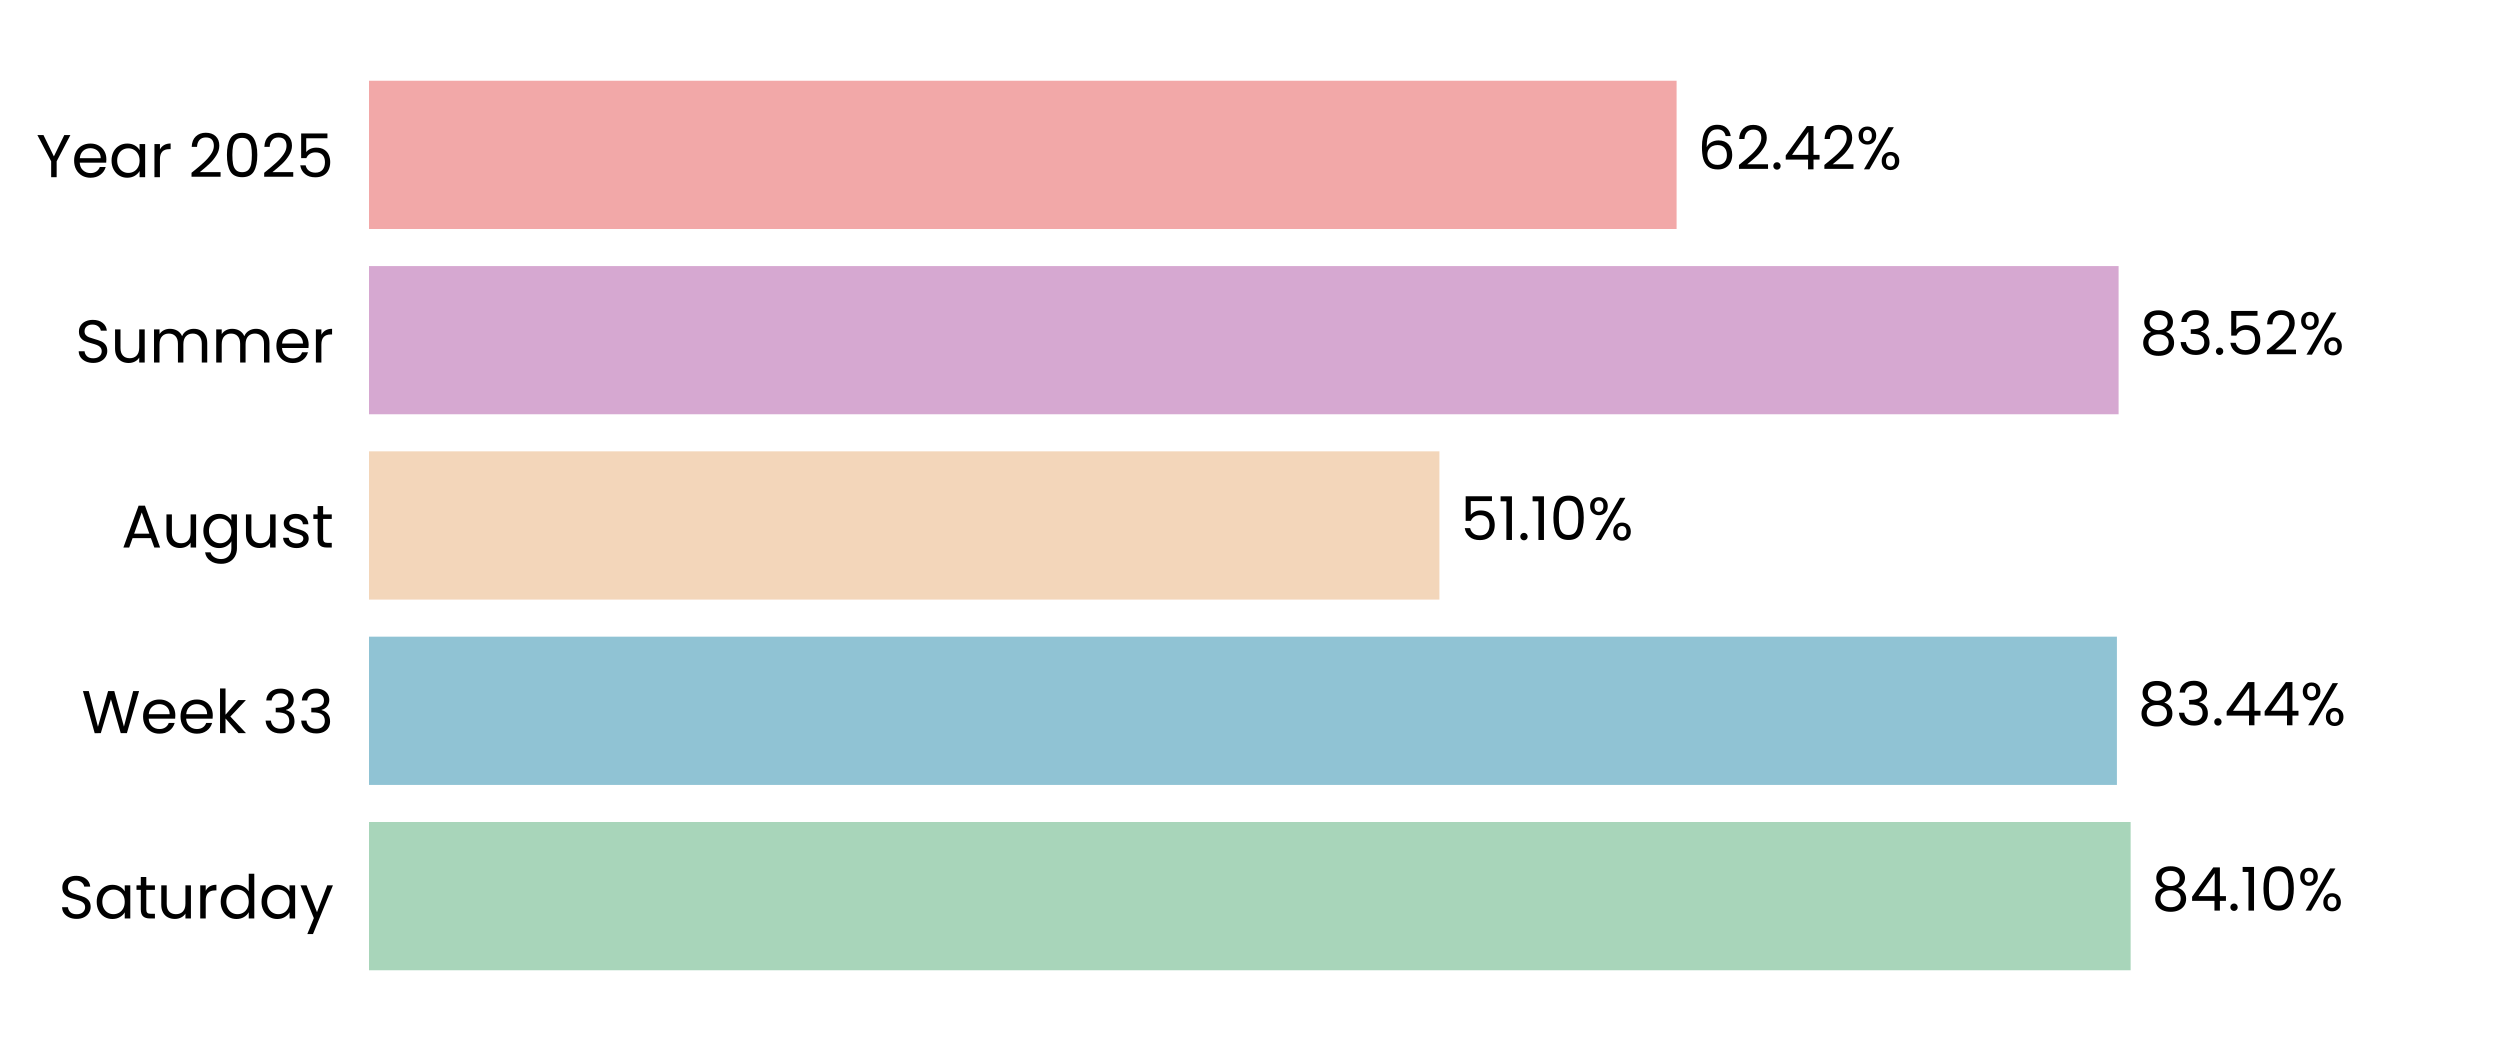
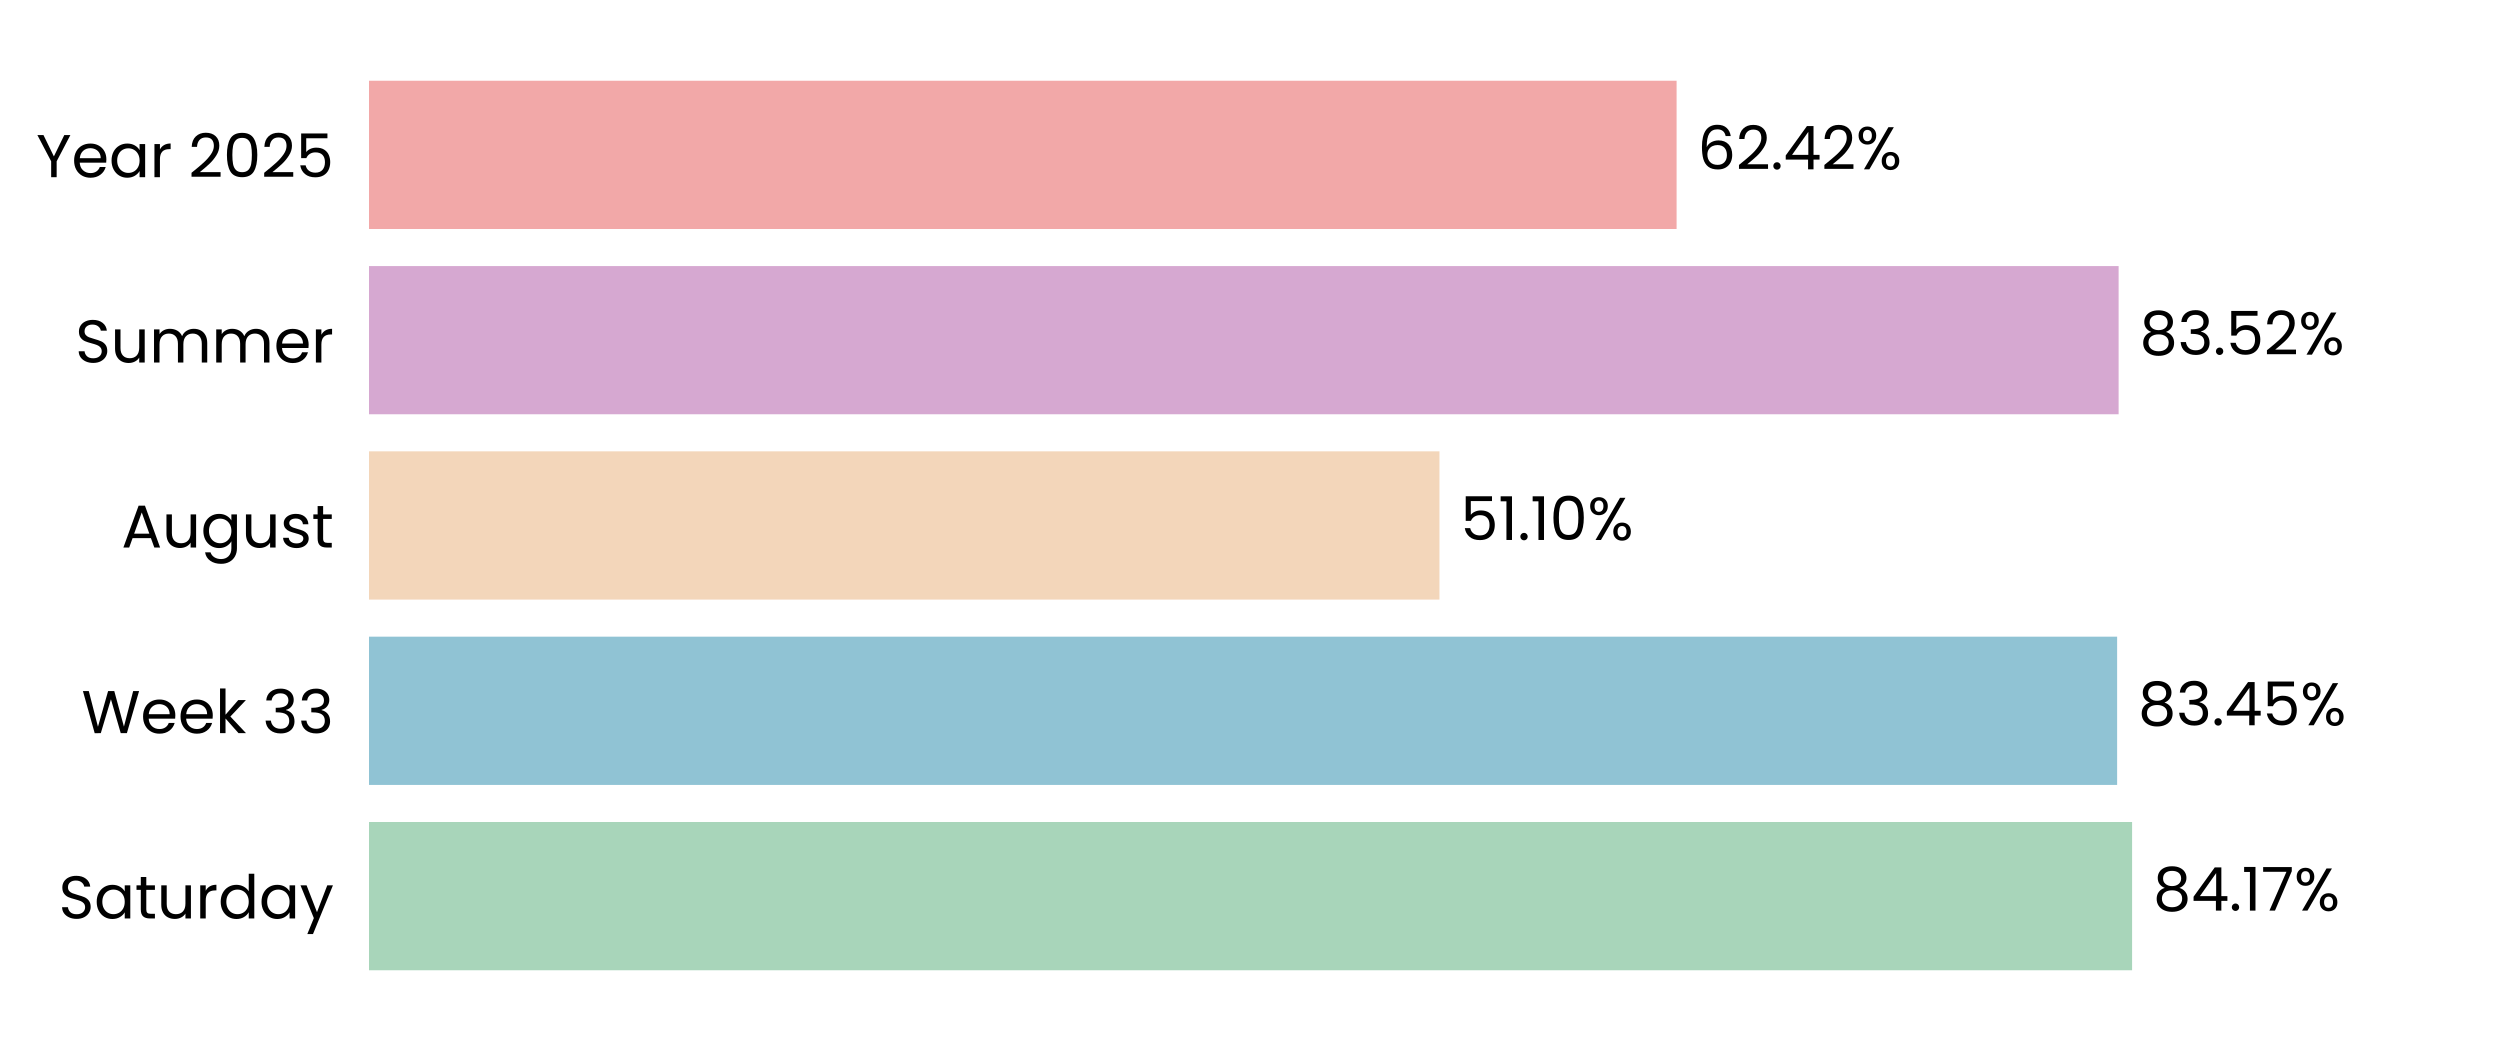
<svg xmlns="http://www.w3.org/2000/svg" xmlns:xlink="http://www.w3.org/1999/xlink" width="496.691pt" height="208.8pt" viewBox="0 0 496.691 208.8" version="1.1">
  <defs>
    <style type="text/css">*{stroke-linejoin: round; stroke-linecap: butt}</style>
  </defs>
  <g id="figure_1">
    <g id="patch_1">
      <path d="M 0 208.8  L 496.691 208.8  L 496.691 0  L 0 0  L 0 208.8  z " style="fill: none" />
    </g>
    <g id="axes_1">
      <g id="patch_2">
        <path d="M 73.311 201.6  L 489.491 201.6  L 489.491 7.2  L 73.311 7.2  L 73.311 201.6  z " style="fill: none" />
      </g>
      <g id="patch_3">
-         <path d="M 73.311 192.764  L 423.307 192.764  L 423.307 163.309  L 73.311 163.309  z " clip-path="url(#p0796c71256)" style="fill: #a8d5ba" />
+         <path d="M 73.311 192.764  L 423.596 192.764  L 423.596 163.309  L 73.311 163.309  z " clip-path="url(#p6fd13c1aab)" style="fill: #a8d5ba" />
      </g>
      <g id="patch_4">
-         <path d="M 73.311 155.945  L 420.582 155.945  L 420.582 126.491  L 73.311 126.491  z " clip-path="url(#p0796c71256)" style="fill: #90c3d4" />
+         <path d="M 73.311 155.945  L 420.623 155.945  L 420.623 126.491  L 73.311 126.491  z " clip-path="url(#p6fd13c1aab)" style="fill: #90c3d4" />
      </g>
      <g id="patch_5">
-         <path d="M 73.311 119.127  L 285.979 119.127  L 285.979 89.673  L 73.311 89.673  z " clip-path="url(#p0796c71256)" style="fill: #f3d6ba" />
+         <path d="M 73.311 119.127  L 285.988 119.127  L 285.988 89.673  L 73.311 89.673  z " clip-path="url(#p6fd13c1aab)" style="fill: #f3d6ba" />
      </g>
      <g id="patch_6">
-         <path d="M 73.311 82.309  L 420.916 82.309  L 420.916 52.855  L 73.311 52.855  z " clip-path="url(#p0796c71256)" style="fill: #d6a8d1" />
+         <path d="M 73.311 82.309  L 420.92 82.309  L 420.92 52.855  L 73.311 52.855  z " clip-path="url(#p6fd13c1aab)" style="fill: #d6a8d1" />
      </g>
      <g id="patch_7">
-         <path d="M 73.311 45.491  L 333.1 45.491  L 333.1 16.036  L 73.311 16.036  z " clip-path="url(#p0796c71256)" style="fill: #f2a8a8" />
+         <path d="M 73.311 45.491  L 333.101 45.491  L 333.101 16.036  L 73.311 16.036  z " clip-path="url(#p6fd13c1aab)" style="fill: #f2a8a8" />
      </g>
      <g id="matplotlib.axis_1">
        <g id="ytick_1">
          <g id="text_1">
            <g transform="translate(11.65312 182.4764) scale(0.12 -0.12)">
              <defs>
                <path id="Poppins-Regular-53" d="M 1907 -45  Q 1466 -45 1117 112  Q 768 269 569 547  Q 371 826 365 1190  L 986 1190  Q 1018 877 1245 662  Q 1472 448 1907 448  Q 2323 448 2563 656  Q 2803 864 2803 1190  Q 2803 1446 2662 1606  Q 2522 1766 2310 1849  Q 2099 1933 1741 2029  Q 1299 2144 1033 2259  Q 768 2374 579 2620  Q 390 2867 390 3283  Q 390 3648 576 3929  Q 762 4211 1098 4364  Q 1434 4518 1869 4518  Q 2496 4518 2896 4204  Q 3296 3891 3347 3373  L 2707 3373  Q 2675 3629 2438 3824  Q 2202 4019 1811 4019  Q 1446 4019 1216 3830  Q 986 3642 986 3302  Q 986 3059 1123 2905  Q 1261 2752 1462 2672  Q 1664 2592 2029 2490  Q 2470 2368 2739 2249  Q 3008 2131 3200 1884  Q 3392 1638 3392 1216  Q 3392 890 3219 602  Q 3046 314 2707 134  Q 2368 -45 1907 -45  z " transform="scale(0.015625)" />
                <path id="Poppins-Regular-61" d="M 275 1766  Q 275 2304 492 2710  Q 710 3117 1091 3341  Q 1472 3565 1939 3565  Q 2400 3565 2739 3366  Q 3078 3168 3245 2867  L 3245 3507  L 3834 3507  L 3834 0  L 3245 0  L 3245 653  Q 3072 346 2729 144  Q 2387 -58 1933 -58  Q 1466 -58 1088 172  Q 710 403 492 819  Q 275 1235 275 1766  z M 3245 1760  Q 3245 2157 3085 2451  Q 2925 2746 2653 2902  Q 2381 3059 2054 3059  Q 1728 3059 1459 2905  Q 1190 2752 1030 2457  Q 870 2163 870 1766  Q 870 1363 1030 1065  Q 1190 768 1459 611  Q 1728 454 2054 454  Q 2381 454 2653 611  Q 2925 768 3085 1065  Q 3245 1363 3245 1760  z " transform="scale(0.015625)" />
                <path id="Poppins-Regular-74" d="M 1203 3027  L 1203 960  Q 1203 704 1312 598  Q 1421 493 1690 493  L 2118 493  L 2118 0  L 1594 0  Q 1107 0 864 224  Q 621 448 621 960  L 621 3027  L 166 3027  L 166 3507  L 621 3507  L 621 4390  L 1203 4390  L 1203 3507  L 2118 3507  L 2118 3027  L 1203 3027  z " transform="scale(0.015625)" />
                <path id="Poppins-Regular-75" d="M 3603 3507  L 3603 0  L 3021 0  L 3021 518  Q 2854 250 2556 99  Q 2259 -51 1901 -51  Q 1491 -51 1164 118  Q 838 288 649 627  Q 461 966 461 1453  L 461 3507  L 1037 3507  L 1037 1530  Q 1037 1011 1299 732  Q 1562 454 2016 454  Q 2483 454 2752 742  Q 3021 1030 3021 1581  L 3021 3507  L 3603 3507  z " transform="scale(0.015625)" />
                <path id="Poppins-Regular-72" d="M 1075 2938  Q 1229 3238 1513 3404  Q 1798 3571 2208 3571  L 2208 2970  L 2054 2970  Q 1075 2970 1075 1907  L 1075 0  L 493 0  L 493 3507  L 1075 3507  L 1075 2938  z " transform="scale(0.015625)" />
                <path id="Poppins-Regular-64" d="M 275 1766  Q 275 2304 492 2710  Q 710 3117 1091 3341  Q 1472 3565 1946 3565  Q 2355 3565 2707 3376  Q 3059 3187 3245 2880  L 3245 4736  L 3834 4736  L 3834 0  L 3245 0  L 3245 659  Q 3072 346 2733 144  Q 2394 -58 1939 -58  Q 1472 -58 1091 172  Q 710 403 492 819  Q 275 1235 275 1766  z M 3245 1760  Q 3245 2157 3085 2451  Q 2925 2746 2653 2902  Q 2381 3059 2054 3059  Q 1728 3059 1459 2905  Q 1190 2752 1030 2457  Q 870 2163 870 1766  Q 870 1363 1030 1065  Q 1190 768 1459 611  Q 1728 454 2054 454  Q 2381 454 2653 611  Q 2925 768 3085 1065  Q 3245 1363 3245 1760  z " transform="scale(0.015625)" />
                <path id="Poppins-Regular-79" d="M 3514 3507  L 1402 -1651  L 800 -1651  L 1491 38  L 77 3507  L 723 3507  L 1824 666  L 2912 3507  L 3514 3507  z " transform="scale(0.015625)" />
              </defs>
              <use xlink:href="#Poppins-Regular-53" />
              <use xlink:href="#Poppins-Regular-61" transform="translate(58.7 0)" />
              <use xlink:href="#Poppins-Regular-74" transform="translate(126.3 0)" />
              <use xlink:href="#Poppins-Regular-75" transform="translate(162.7 0)" />
              <use xlink:href="#Poppins-Regular-72" transform="translate(226.7 0)" />
              <use xlink:href="#Poppins-Regular-64" transform="translate(264 0)" />
              <use xlink:href="#Poppins-Regular-61" transform="translate(331.5999 0)" />
              <use xlink:href="#Poppins-Regular-79" transform="translate(399.1999 0)" />
            </g>
          </g>
        </g>
        <g id="ytick_2">
          <g id="text_2">
            <g transform="translate(16.19813 145.6582) scale(0.12 -0.12)">
              <defs>
                <path id="Poppins-Regular-57" d="M 6099 4461  L 4806 0  L 4154 0  L 3117 3590  L 2042 0  L 1395 -6  L 147 4461  L 768 4461  L 1741 678  L 2816 4461  L 3469 4461  L 4493 691  L 5472 4461  L 6099 4461  z " transform="scale(0.015625)" />
                <path id="Poppins-Regular-65" d="M 3693 1888  Q 3693 1722 3674 1536  L 870 1536  Q 902 1018 1225 726  Q 1549 435 2010 435  Q 2387 435 2640 611  Q 2893 787 2995 1082  L 3622 1082  Q 3482 576 3059 259  Q 2637 -58 2010 -58  Q 1510 -58 1116 166  Q 723 390 499 803  Q 275 1216 275 1760  Q 275 2304 492 2713  Q 710 3123 1104 3344  Q 1498 3565 2010 3565  Q 2509 3565 2893 3347  Q 3277 3130 3485 2749  Q 3693 2368 3693 1888  z M 3091 2010  Q 3091 2342 2944 2582  Q 2797 2822 2544 2947  Q 2291 3072 1984 3072  Q 1542 3072 1232 2790  Q 922 2509 877 2010  L 3091 2010  z " transform="scale(0.015625)" />
                <path id="Poppins-Regular-6b" d="M 2451 0  L 1075 1549  L 1075 0  L 493 0  L 493 4736  L 1075 4736  L 1075 1952  L 2426 3507  L 3238 3507  L 1587 1760  L 3245 0  L 2451 0  z " transform="scale(0.015625)" />
                <path id="Poppins-Regular-20" transform="scale(0.015625)" />
                <path id="Poppins-Regular-33" d="M 384 3462  Q 429 4051 838 4384  Q 1248 4717 1901 4717  Q 2336 4717 2653 4560  Q 2970 4403 3133 4134  Q 3296 3866 3296 3526  Q 3296 3130 3069 2842  Q 2842 2554 2477 2470  L 2477 2438  Q 2893 2336 3136 2035  Q 3379 1734 3379 1248  Q 3379 883 3212 592  Q 3046 301 2713 134  Q 2381 -32 1914 -32  Q 1235 -32 800 323  Q 365 678 314 1331  L 877 1331  Q 922 947 1190 704  Q 1459 461 1907 461  Q 2355 461 2588 694  Q 2822 928 2822 1299  Q 2822 1779 2502 1990  Q 2182 2202 1536 2202  L 1389 2202  L 1389 2688  L 1542 2688  Q 2131 2694 2432 2883  Q 2733 3072 2733 3469  Q 2733 3808 2512 4013  Q 2291 4218 1882 4218  Q 1485 4218 1241 4013  Q 998 3808 954 3462  L 384 3462  z " transform="scale(0.015625)" />
              </defs>
              <use xlink:href="#Poppins-Regular-57" />
              <use xlink:href="#Poppins-Regular-65" transform="translate(97.59999 0)" />
              <use xlink:href="#Poppins-Regular-65" transform="translate(159.6 0)" />
              <use xlink:href="#Poppins-Regular-6b" transform="translate(221.6 0)" />
              <use xlink:href="#Poppins-Regular-20" transform="translate(273.0999 0)" />
              <use xlink:href="#Poppins-Regular-33" transform="translate(299.7999 0)" />
              <use xlink:href="#Poppins-Regular-33" transform="translate(358.6999 0)" />
            </g>
          </g>
        </g>
        <g id="ytick_3">
          <g id="text_3">
            <g transform="translate(24.11812 108.78) scale(0.12 -0.12)">
              <defs>
                <path id="Poppins-Regular-41" d="M 3130 992  L 1184 992  L 826 0  L 211 0  L 1824 4435  L 2496 4435  L 4102 0  L 3488 0  L 3130 992  z M 2963 1466  L 2157 3718  L 1350 1466  L 2963 1466  z " transform="scale(0.015625)" />
                <path id="Poppins-Regular-67" d="M 1939 3565  Q 2394 3565 2736 3366  Q 3078 3168 3245 2867  L 3245 3507  L 3834 3507  L 3834 -77  Q 3834 -557 3629 -931  Q 3424 -1306 3043 -1517  Q 2662 -1728 2157 -1728  Q 1466 -1728 1005 -1401  Q 544 -1075 461 -512  L 1037 -512  Q 1133 -832 1433 -1027  Q 1734 -1222 2157 -1222  Q 2637 -1222 2941 -921  Q 3245 -621 3245 -77  L 3245 659  Q 3072 352 2733 147  Q 2394 -58 1939 -58  Q 1472 -58 1091 172  Q 710 403 492 819  Q 275 1235 275 1766  Q 275 2304 492 2710  Q 710 3117 1091 3341  Q 1472 3565 1939 3565  z M 3245 1760  Q 3245 2157 3085 2451  Q 2925 2746 2653 2902  Q 2381 3059 2054 3059  Q 1728 3059 1459 2905  Q 1190 2752 1030 2457  Q 870 2163 870 1766  Q 870 1363 1030 1065  Q 1190 768 1459 611  Q 1728 454 2054 454  Q 2381 454 2653 611  Q 2925 768 3085 1065  Q 3245 1363 3245 1760  z " transform="scale(0.015625)" />
                <path id="Poppins-Regular-73" d="M 1734 -58  Q 1331 -58 1011 80  Q 691 218 505 464  Q 320 710 301 1030  L 902 1030  Q 928 768 1149 601  Q 1370 435 1728 435  Q 2061 435 2253 582  Q 2445 730 2445 954  Q 2445 1184 2240 1296  Q 2035 1408 1606 1517  Q 1216 1619 969 1724  Q 723 1830 547 2038  Q 371 2246 371 2586  Q 371 2854 531 3078  Q 691 3302 985 3433  Q 1280 3565 1658 3565  Q 2240 3565 2598 3270  Q 2957 2976 2982 2464  L 2400 2464  Q 2381 2739 2179 2905  Q 1978 3072 1638 3072  Q 1325 3072 1139 2937  Q 954 2803 954 2586  Q 954 2413 1066 2301  Q 1178 2189 1347 2121  Q 1517 2054 1818 1971  Q 2195 1869 2432 1769  Q 2669 1670 2838 1472  Q 3008 1274 3014 954  Q 3014 666 2854 435  Q 2694 205 2403 73  Q 2112 -58 1734 -58  z " transform="scale(0.015625)" />
              </defs>
              <use xlink:href="#Poppins-Regular-41" />
              <use xlink:href="#Poppins-Regular-75" transform="translate(67.39999 0)" />
              <use xlink:href="#Poppins-Regular-67" transform="translate(131.4 0)" />
              <use xlink:href="#Poppins-Regular-75" transform="translate(199 0)" />
              <use xlink:href="#Poppins-Regular-73" transform="translate(263 0)" />
              <use xlink:href="#Poppins-Regular-74" transform="translate(315.2 0)" />
            </g>
          </g>
        </g>
        <g id="ytick_4">
          <g id="text_4">
            <g transform="translate(14.95125 72.02182) scale(0.12 -0.12)">
              <defs>
                <path id="Poppins-Regular-6d" d="M 4710 3571  Q 5120 3571 5440 3401  Q 5760 3232 5945 2893  Q 6131 2554 6131 2067  L 6131 0  L 5555 0  L 5555 1984  Q 5555 2509 5296 2787  Q 5037 3066 4595 3066  Q 4141 3066 3872 2774  Q 3603 2483 3603 1933  L 3603 0  L 3027 0  L 3027 1984  Q 3027 2509 2768 2787  Q 2509 3066 2067 3066  Q 1613 3066 1344 2774  Q 1075 2483 1075 1933  L 1075 0  L 493 0  L 493 3507  L 1075 3507  L 1075 3002  Q 1248 3277 1539 3424  Q 1830 3571 2182 3571  Q 2624 3571 2963 3372  Q 3302 3174 3469 2790  Q 3616 3162 3955 3366  Q 4294 3571 4710 3571  z " transform="scale(0.015625)" />
              </defs>
              <use xlink:href="#Poppins-Regular-53" />
              <use xlink:href="#Poppins-Regular-75" transform="translate(58.7 0)" />
              <use xlink:href="#Poppins-Regular-6d" transform="translate(122.7 0)" />
              <use xlink:href="#Poppins-Regular-6d" transform="translate(225.7 0)" />
              <use xlink:href="#Poppins-Regular-65" transform="translate(328.7 0)" />
              <use xlink:href="#Poppins-Regular-72" transform="translate(390.6999 0)" />
            </g>
          </g>
        </g>
        <g id="ytick_5">
          <g id="text_5">
            <g transform="translate(7.2 35.20364) scale(0.12 -0.12)">
              <defs>
                <path id="Poppins-Regular-59" d="M 3616 4461  L 2163 1683  L 2163 0  L 1581 0  L 1581 1683  L 122 4461  L 768 4461  L 1869 2202  L 2970 4461  L 3616 4461  z " transform="scale(0.015625)" />
                <path id="Poppins-Regular-32" d="M 326 467  Q 1139 1120 1600 1539  Q 2061 1958 2377 2416  Q 2694 2874 2694 3315  Q 2694 3731 2492 3971  Q 2291 4211 1843 4211  Q 1408 4211 1168 3939  Q 928 3667 909 3213  L 346 3213  Q 371 3930 780 4320  Q 1190 4710 1837 4710  Q 2496 4710 2883 4345  Q 3270 3981 3270 3341  Q 3270 2810 2953 2307  Q 2637 1805 2233 1424  Q 1830 1043 1203 538  L 3405 538  L 3405 51  L 326 51  L 326 467  z " transform="scale(0.015625)" />
                <path id="Poppins-Regular-30" d="M 397 2362  Q 397 3462 755 4080  Q 1114 4698 2010 4698  Q 2899 4698 3257 4080  Q 3616 3462 3616 2362  Q 3616 1242 3257 621  Q 2899 0 2010 0  Q 1114 0 755 621  Q 397 1242 397 2362  z M 3040 2362  Q 3040 2918 2966 3305  Q 2893 3693 2665 3929  Q 2438 4166 2010 4166  Q 1574 4166 1347 3929  Q 1120 3693 1046 3305  Q 973 2918 973 2362  Q 973 1786 1046 1395  Q 1120 1005 1347 768  Q 1574 531 2010 531  Q 2438 531 2665 768  Q 2893 1005 2966 1395  Q 3040 1786 3040 2362  z " transform="scale(0.015625)" />
                <path id="Poppins-Regular-35" d="M 3347 4122  L 1101 4122  L 1101 2662  Q 1248 2867 1536 2998  Q 1824 3130 2157 3130  Q 2688 3130 3021 2909  Q 3354 2688 3498 2339  Q 3642 1990 3642 1600  Q 3642 1139 3469 774  Q 3296 410 2941 198  Q 2586 -13 2061 -13  Q 1389 -13 973 332  Q 557 678 467 1254  L 1037 1254  Q 1120 890 1389 685  Q 1658 480 2067 480  Q 2573 480 2829 784  Q 3085 1088 3085 1587  Q 3085 2086 2829 2358  Q 2573 2630 2074 2630  Q 1734 2630 1481 2467  Q 1229 2304 1114 2022  L 563 2022  L 563 4634  L 3347 4634  L 3347 4122  z " transform="scale(0.015625)" />
              </defs>
              <use xlink:href="#Poppins-Regular-59" />
              <use xlink:href="#Poppins-Regular-65" transform="translate(58.39999 0)" />
              <use xlink:href="#Poppins-Regular-61" transform="translate(120.4 0)" />
              <use xlink:href="#Poppins-Regular-72" transform="translate(188 0)" />
              <use xlink:href="#Poppins-Regular-20" transform="translate(225.3 0)" />
              <use xlink:href="#Poppins-Regular-32" transform="translate(252 0)" />
              <use xlink:href="#Poppins-Regular-30" transform="translate(309.4999 0)" />
              <use xlink:href="#Poppins-Regular-32" transform="translate(372.2999 0)" />
              <use xlink:href="#Poppins-Regular-35" transform="translate(429.7999 0)" />
            </g>
          </g>
        </g>
      </g>
      <g id="text_6">
-         <g transform="translate(427.4689 180.9164) scale(0.12 -0.12)">
+         <g transform="translate(427.7579 180.9164) scale(0.12 -0.12)">
          <defs>
            <path id="Poppins-Regular-38" d="M 1242 2406  Q 883 2547 691 2816  Q 499 3085 499 3469  Q 499 3814 672 4092  Q 845 4371 1187 4534  Q 1530 4698 2016 4698  Q 2502 4698 2844 4534  Q 3187 4371 3363 4092  Q 3539 3814 3539 3469  Q 3539 3098 3340 2819  Q 3142 2541 2797 2406  Q 3194 2285 3427 1981  Q 3661 1677 3661 1248  Q 3661 832 3456 521  Q 3251 211 2876 41  Q 2502 -128 2016 -128  Q 1530 -128 1162 41  Q 794 211 589 521  Q 384 832 384 1248  Q 384 1677 614 1984  Q 845 2291 1242 2406  z M 2976 3398  Q 2976 3789 2720 4000  Q 2464 4211 2016 4211  Q 1574 4211 1318 4000  Q 1062 3789 1062 3392  Q 1062 3034 1328 2816  Q 1594 2598 2016 2598  Q 2445 2598 2710 2819  Q 2976 3040 2976 3398  z M 2016 2150  Q 1542 2150 1241 1929  Q 941 1709 941 1267  Q 941 858 1232 608  Q 1523 358 2016 358  Q 2509 358 2797 608  Q 3085 858 3085 1267  Q 3085 1696 2790 1923  Q 2496 2150 2016 2150  z " transform="scale(0.015625)" />
            <path id="Poppins-Regular-34" d="M 256 1030  L 256 1472  L 2502 4582  L 3200 4582  L 3200 1536  L 3840 1536  L 3840 1030  L 3200 1030  L 3200 0  L 2624 0  L 2624 1030  L 256 1030  z M 2650 3974  L 928 1536  L 2650 1536  L 2650 3974  z " transform="scale(0.015625)" />
            <path id="Poppins-Regular-2e" d="M 678 -38  Q 512 -38 397 77  Q 282 192 282 358  Q 282 525 397 640  Q 512 755 678 755  Q 838 755 950 640  Q 1062 525 1062 358  Q 1062 192 950 77  Q 838 -38 678 -38  z " transform="scale(0.015625)" />
            <path id="Poppins-Regular-31" d="M 243 4096  L 243 4627  L 1446 4627  L 1446 0  L 858 0  L 858 4096  L 243 4096  z " transform="scale(0.015625)" />
+             <path id="Poppins-Regular-37" d="M 3245 4173  L 1466 0  L 877 0  L 2682 4115  L 211 4115  L 211 4614  L 3245 4614  L 3245 4173  z " transform="scale(0.015625)" />
            <path id="Poppins-Regular-25" d="M 269 3584  Q 269 4019 531 4278  Q 794 4538 1203 4538  Q 1613 4538 1875 4278  Q 2138 4019 2138 3584  Q 2138 3142 1875 2883  Q 1613 2624 1203 2624  Q 794 2624 531 2883  Q 269 3142 269 3584  z M 4006 4467  L 1414 0  L 838 0  L 3430 4467  L 4006 4467  z M 1203 4179  Q 986 4179 861 4028  Q 736 3878 736 3584  Q 736 3290 861 3136  Q 986 2982 1203 2982  Q 1421 2982 1549 3139  Q 1677 3296 1677 3584  Q 1677 3878 1549 4028  Q 1421 4179 1203 4179  z M 2720 883  Q 2720 1325 2982 1584  Q 3245 1843 3654 1843  Q 4064 1843 4323 1584  Q 4582 1325 4582 883  Q 4582 448 4323 185  Q 4064 -77 3654 -77  Q 3245 -77 2982 182  Q 2720 442 2720 883  z M 3648 1478  Q 3430 1478 3302 1328  Q 3174 1178 3174 883  Q 3174 595 3302 444  Q 3430 294 3648 294  Q 3866 294 3994 444  Q 4122 595 4122 883  Q 4122 1178 3994 1328  Q 3866 1478 3648 1478  z " transform="scale(0.015625)" />
          </defs>
          <use xlink:href="#Poppins-Regular-38" />
          <use xlink:href="#Poppins-Regular-34" transform="translate(63.09999 0)" />
          <use xlink:href="#Poppins-Regular-2e" transform="translate(126 0)" />
          <use xlink:href="#Poppins-Regular-31" transform="translate(147 0)" />
-           <use xlink:href="#Poppins-Regular-30" transform="translate(179 0)" />
-           <use xlink:href="#Poppins-Regular-25" transform="translate(241.7999 0)" />
+           <use xlink:href="#Poppins-Regular-37" transform="translate(179 0)" />
+           <use xlink:href="#Poppins-Regular-25" transform="translate(233.5999 0)" />
        </g>
      </g>
      <g id="text_7">
-         <g transform="translate(424.7439 144.0982) scale(0.12 -0.12)">
+         <g transform="translate(424.7852 144.0982) scale(0.12 -0.12)">
          <use xlink:href="#Poppins-Regular-38" />
          <use xlink:href="#Poppins-Regular-33" transform="translate(63.09999 0)" />
          <use xlink:href="#Poppins-Regular-2e" transform="translate(122 0)" />
          <use xlink:href="#Poppins-Regular-34" transform="translate(143 0)" />
-           <use xlink:href="#Poppins-Regular-34" transform="translate(205.9 0)" />
-           <use xlink:href="#Poppins-Regular-25" transform="translate(268.8 0)" />
+           <use xlink:href="#Poppins-Regular-35" transform="translate(205.9 0)" />
+           <use xlink:href="#Poppins-Regular-25" transform="translate(268.7 0)" />
        </g>
      </g>
      <g id="text_8">
-         <g transform="translate(290.1407 107.28) scale(0.12 -0.12)">
+         <g transform="translate(290.15 107.28) scale(0.12 -0.12)">
          <use xlink:href="#Poppins-Regular-35" />
          <use xlink:href="#Poppins-Regular-31" transform="translate(62.79999 0)" />
          <use xlink:href="#Poppins-Regular-2e" transform="translate(94.79997 0)" />
          <use xlink:href="#Poppins-Regular-31" transform="translate(115.8 0)" />
          <use xlink:href="#Poppins-Regular-30" transform="translate(147.7999 0)" />
          <use xlink:href="#Poppins-Regular-25" transform="translate(210.5999 0)" />
        </g>
      </g>
      <g id="text_9">
-         <g transform="translate(425.0782 70.46182) scale(0.12 -0.12)">
+         <g transform="translate(425.0814 70.46182) scale(0.12 -0.12)">
          <use xlink:href="#Poppins-Regular-38" />
          <use xlink:href="#Poppins-Regular-33" transform="translate(63.09999 0)" />
          <use xlink:href="#Poppins-Regular-2e" transform="translate(122 0)" />
          <use xlink:href="#Poppins-Regular-35" transform="translate(143 0)" />
          <use xlink:href="#Poppins-Regular-32" transform="translate(205.8 0)" />
          <use xlink:href="#Poppins-Regular-25" transform="translate(263.2999 0)" />
        </g>
      </g>
      <g id="text_10">
-         <g transform="translate(337.2617 33.64364) scale(0.12 -0.12)">
+         <g transform="translate(337.2625 33.64364) scale(0.12 -0.12)">
          <defs>
            <path id="Poppins-Regular-36" d="M 2976 3526  Q 2835 4237 2099 4237  Q 1530 4237 1248 3798  Q 966 3360 973 2355  Q 1120 2688 1462 2877  Q 1805 3066 2227 3066  Q 2886 3066 3280 2656  Q 3674 2246 3674 1523  Q 3674 1088 3504 742  Q 3334 397 2992 192  Q 2650 -13 2163 -13  Q 1504 -13 1133 281  Q 762 576 614 1094  Q 467 1613 467 2374  Q 467 4723 2106 4723  Q 2733 4723 3091 4384  Q 3450 4045 3514 3526  L 2976 3526  z M 2106 2573  Q 1830 2573 1587 2461  Q 1344 2349 1193 2121  Q 1043 1894 1043 1568  Q 1043 1082 1324 778  Q 1606 474 2131 474  Q 2579 474 2844 752  Q 3110 1030 3110 1504  Q 3110 2003 2854 2288  Q 2598 2573 2106 2573  z " transform="scale(0.015625)" />
          </defs>
          <use xlink:href="#Poppins-Regular-36" />
          <use xlink:href="#Poppins-Regular-32" transform="translate(63.49999 0)" />
          <use xlink:href="#Poppins-Regular-2e" transform="translate(121 0)" />
          <use xlink:href="#Poppins-Regular-34" transform="translate(142 0)" />
          <use xlink:href="#Poppins-Regular-32" transform="translate(204.8999 0)" />
          <use xlink:href="#Poppins-Regular-25" transform="translate(262.3999 0)" />
        </g>
      </g>
    </g>
  </g>
  <defs>
-     <clipPath id="p0796c71256">
+     <clipPath id="p6fd13c1aab">
      <rect x="73.311" y="7.2" width="416.18" height="194.4" />
    </clipPath>
  </defs>
</svg>
